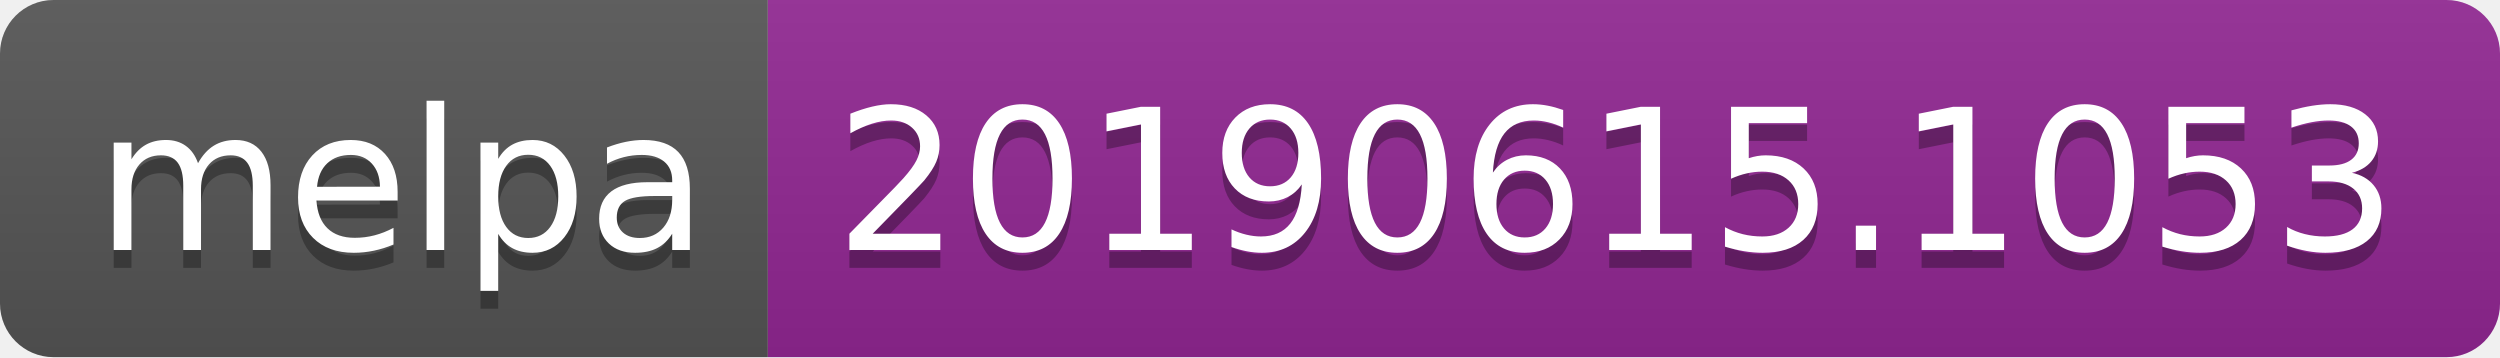
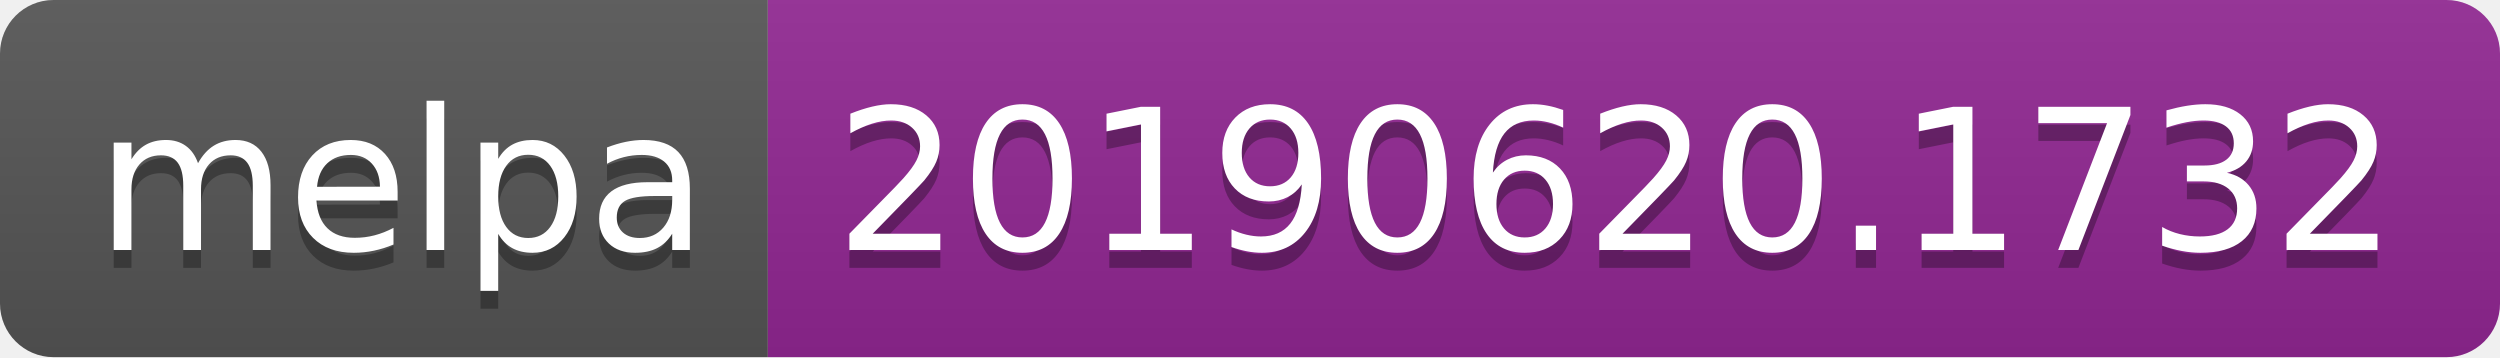
<svg xmlns="http://www.w3.org/2000/svg" width="140" height="20">
  <linearGradient id="b" x2="0" y2="100%">
    <stop offset="0" stop-color="#bbb" stop-opacity=".1" />
    <stop offset="1" stop-opacity=".1" />
  </linearGradient>
  <clipPath id="a">
    <rect width="140" height="20" rx="3" fill="#fff" />
  </clipPath>
  <g clip-path="url(#a)">
    <path fill="#555" d="M0 0h43v20H0z" />
    <path fill="#922793" d="M43 0h97v20H43z" />
    <path fill="url(#b)" d="M0 0h140v20H0z" />
  </g>
  <g fill="#fff" text-anchor="middle" font-family="DejaVu Sans,Verdana,Geneva,sans-serif" font-size="110">
    <text x="225" y="150" fill="#010101" fill-opacity=".3" transform="scale(.1)" textLength="330">melpa</text>
    <text x="225" y="140" transform="scale(.1)" textLength="330">melpa</text>
-     <text x="905" y="150" fill="#010101" fill-opacity=".3" transform="scale(.1)" textLength="870">20190615.1053</text>
-     <text x="905" y="140" transform="scale(.1)" textLength="870">20190615.1053</text>
+     <text x="905" y="150" fill="#010101" fill-opacity=".3" transform="scale(.1)" textLength="870">20190620.1732</text>
+     <text x="905" y="140" transform="scale(.1)" textLength="870">20190620.1732</text>
  </g>
</svg>
